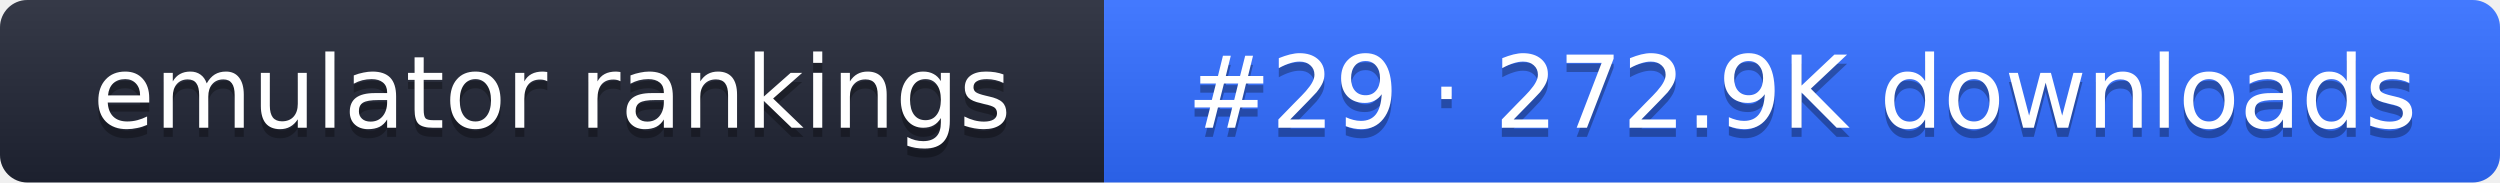
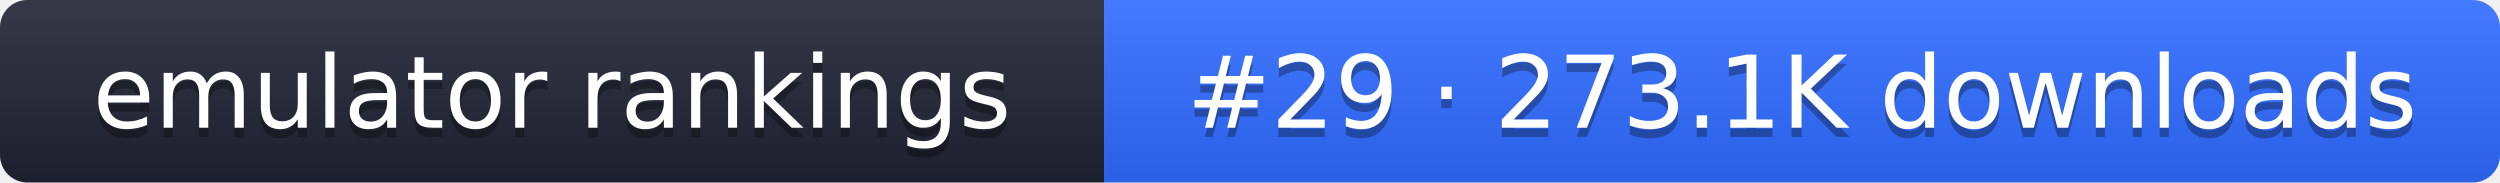
- <svg xmlns="http://www.w3.org/2000/svg" width="274" height="20" role="img" aria-label="emulator rankings: #29 · 272.9K downloads">
+ <svg xmlns="http://www.w3.org/2000/svg" width="274" height="20" role="img" aria-label="emulator rankings: #29 · 273.1K downloads">
  <linearGradient id="g" x2="0" y2="100%">
    <stop offset="0" stop-color="#fff" stop-opacity=".1" />
    <stop offset="1" stop-opacity=".1" />
  </linearGradient>
  <clipPath id="r">
    <rect width="274" height="20" rx="3" fill="#fff" />
  </clipPath>
  <g clip-path="url(#r)">
    <rect width="121" height="20" fill="#1f2433" />
    <rect x="121" width="153" height="20" fill="#2f6bff" />
    <rect width="274" height="20" fill="url(#g)" />
  </g>
  <g fill="#fff" text-anchor="middle" font-family="Verdana,DejaVu Sans,sans-serif" font-size="11">
    <text x="60.5" y="15" fill="#010101" fill-opacity=".3">emulator rankings</text>
    <text x="60.5" y="14">emulator rankings</text>
-     <text x="197.5" y="15" fill="#010101" fill-opacity=".3">#29 · 272.9K downloads</text>
-     <text x="197.5" y="14">#29 · 272.9K downloads</text>
+     <text x="197.5" y="15" fill="#010101" fill-opacity=".3">#29 · 273.1K downloads</text>
+     <text x="197.5" y="14">#29 · 273.1K downloads</text>
  </g>
</svg>
